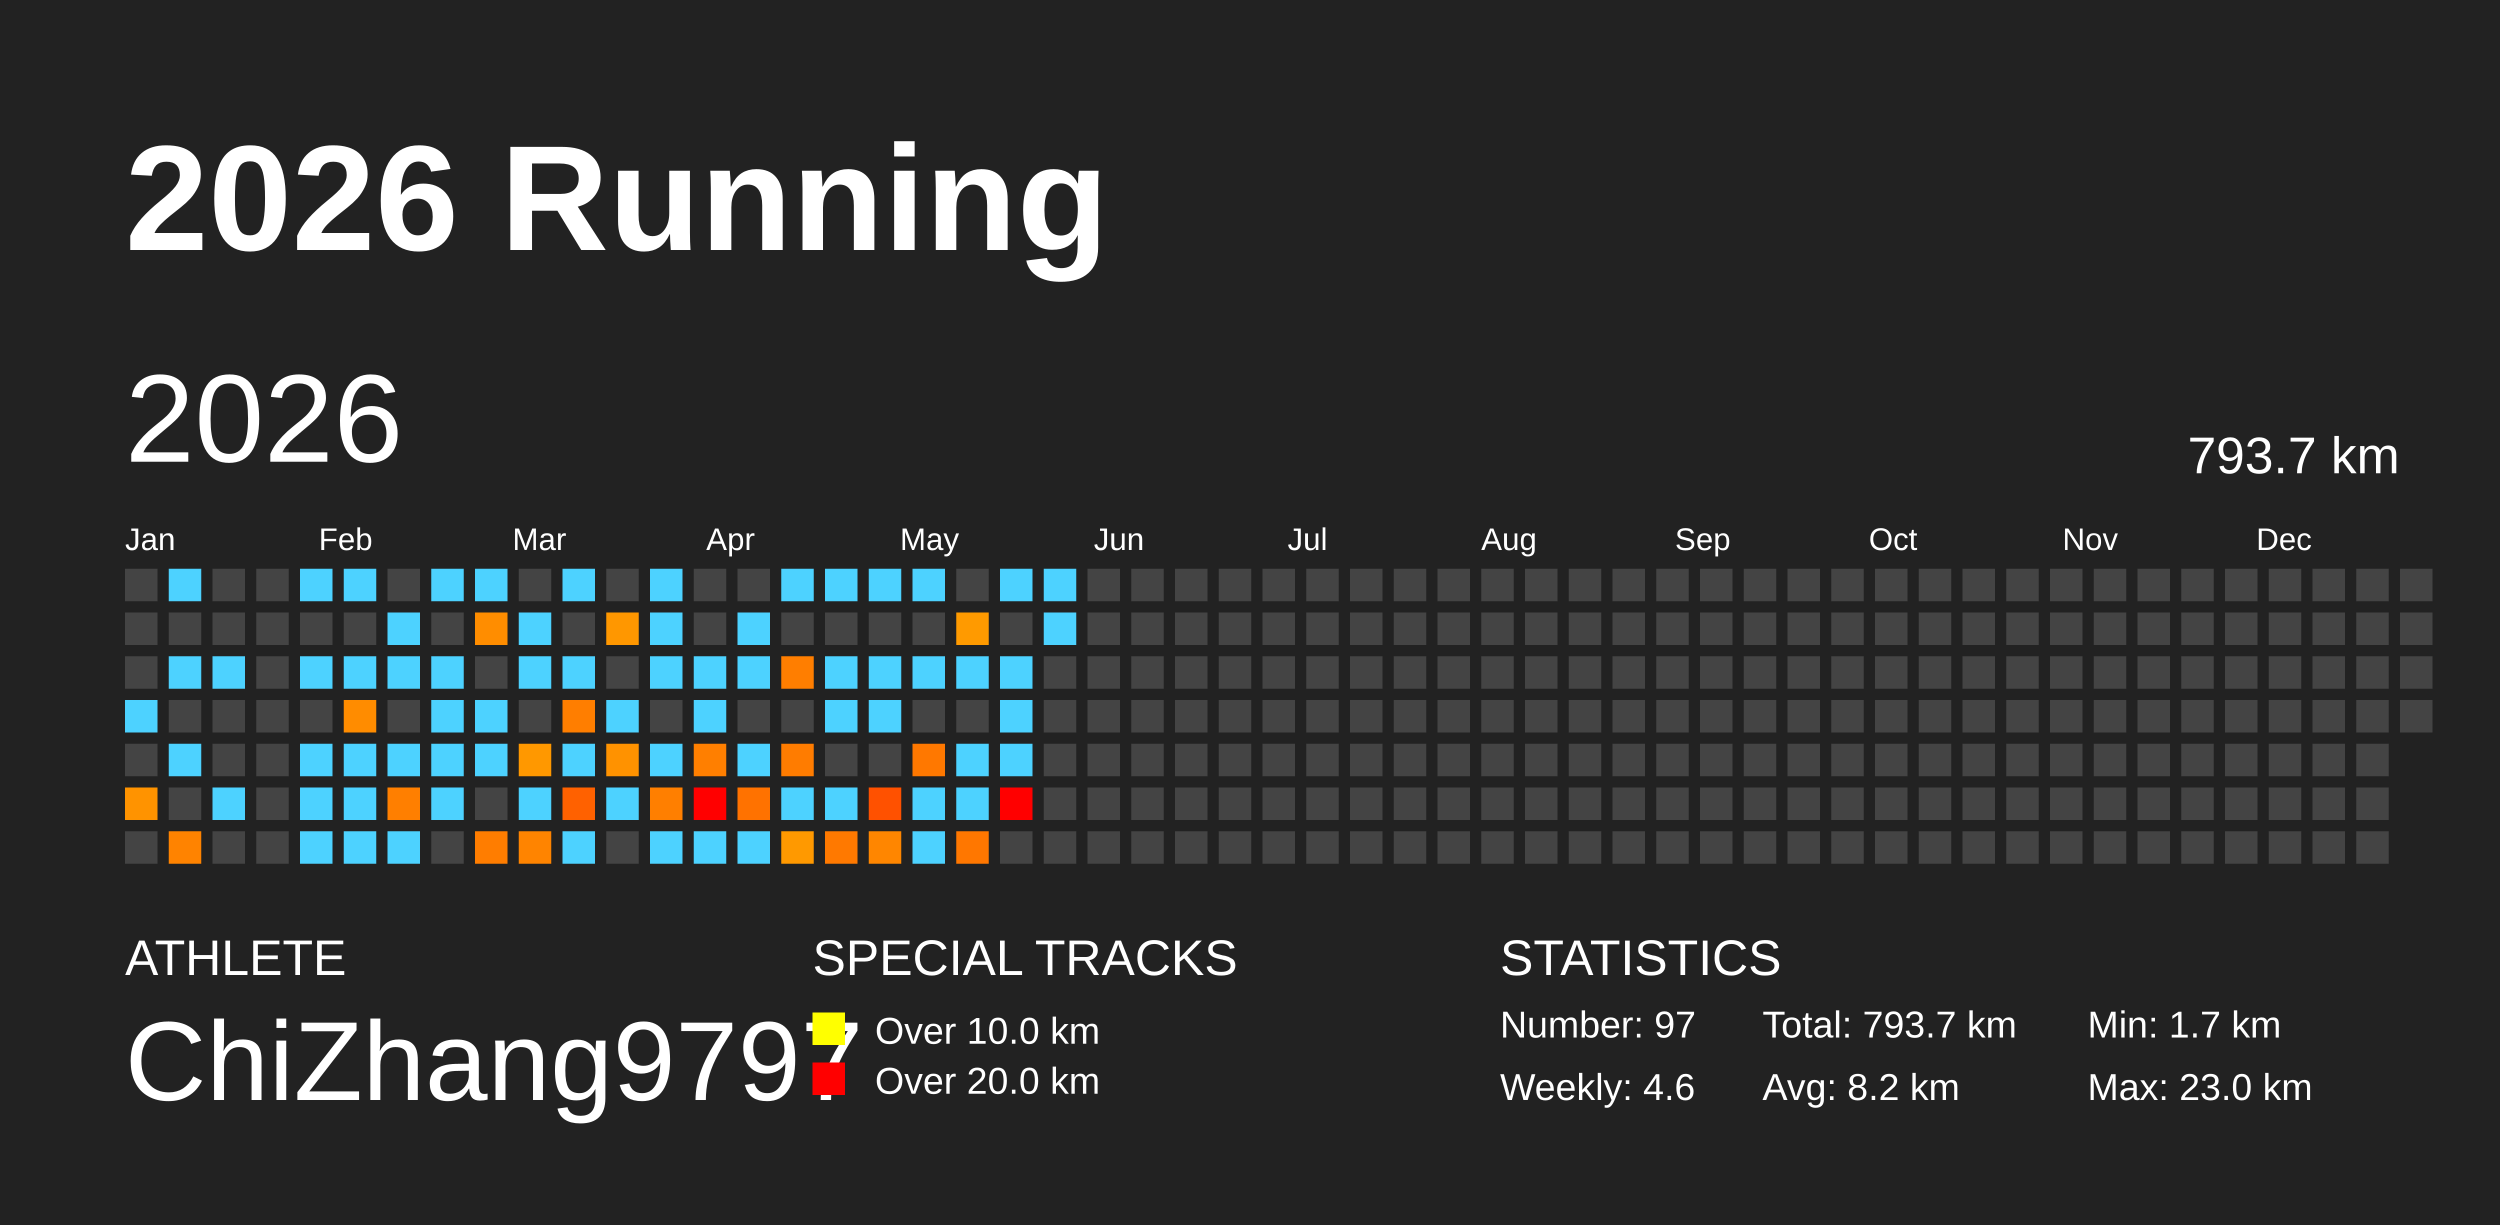
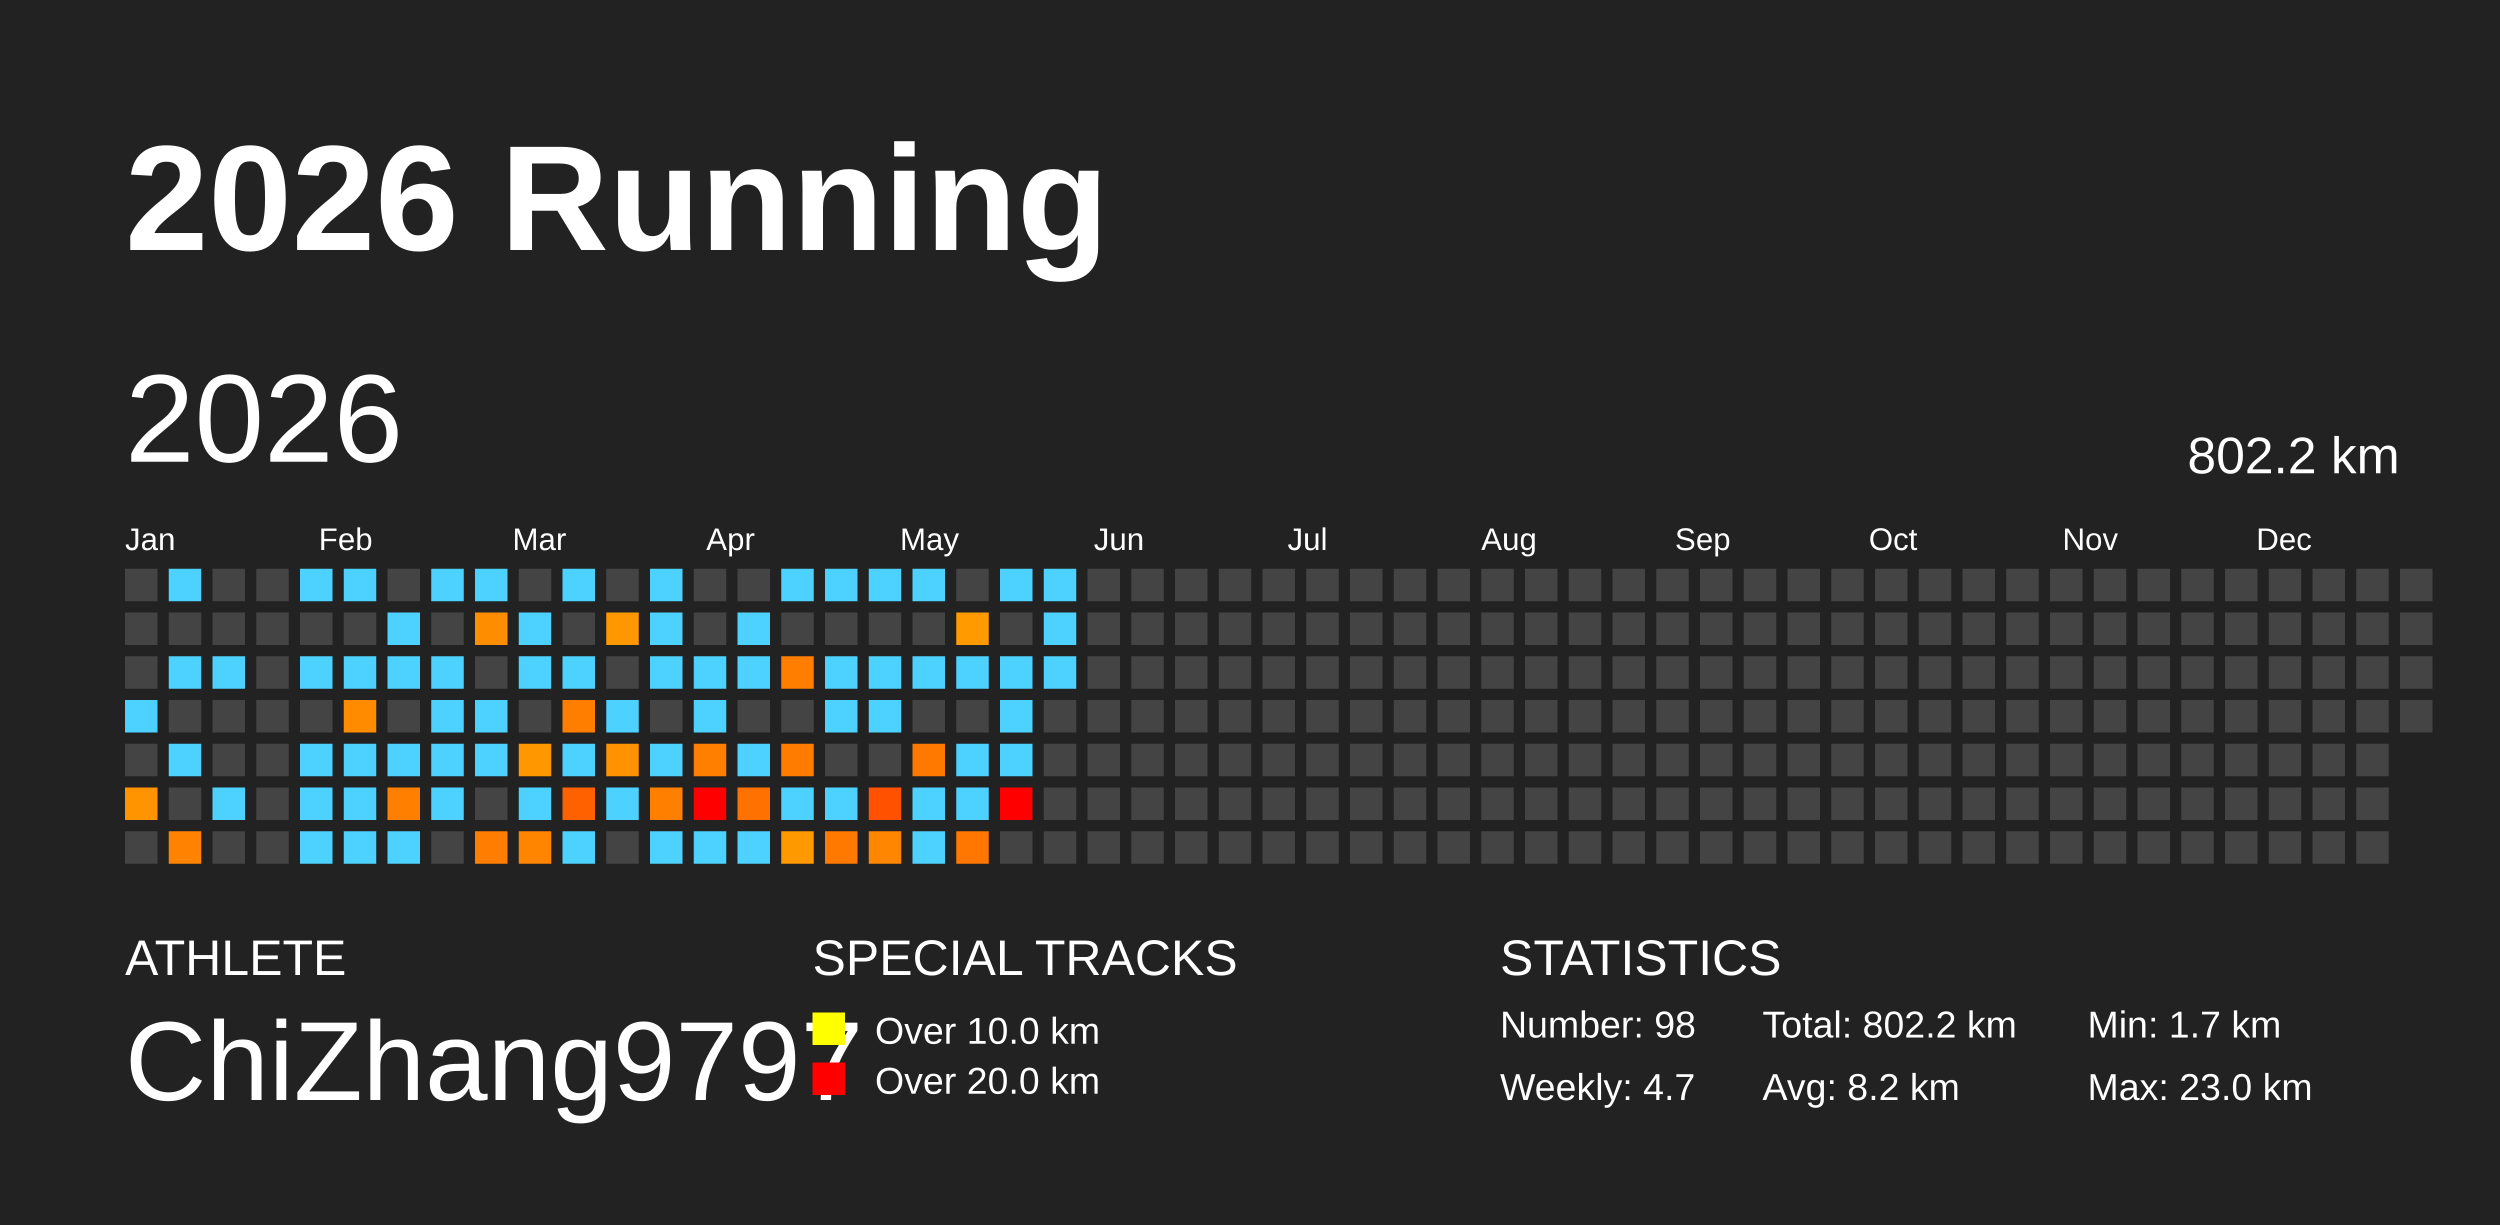
<svg xmlns="http://www.w3.org/2000/svg" baseProfile="full" height="98mm" version="1.1" viewBox="0,0,200,98" width="200mm">
  <defs />
  <rect fill="#222222" height="98" width="200" x="0" y="0" />
  <text fill="#FFFFFF" style="font-size:12px; font-family:Arial; font-weight:bold;" x="10" y="20">2026 Running</text>
  <text fill="#FFFFFF" style="font-size:4px; font-family:Arial" x="10" y="78">ATHLETE</text>
  <text fill="#FFFFFF" style="font-size:9px; font-family:Arial" x="10" y="88">ChiZhang9797</text>
  <text fill="#FFFFFF" style="font-size:4px; font-family:Arial" x="65" y="78">SPECIAL TRACKS</text>
  <rect fill="yellow" height="2.6" width="2.6" x="65" y="81" />
  <text fill="#FFFFFF" style="font-size:3px; font-family:Arial" x="70" y="83.5">Over 10.0 km</text>
  <rect fill="red" height="2.6" width="2.6" x="65" y="85" />
  <text fill="#FFFFFF" style="font-size:3px; font-family:Arial" x="70" y="87.5">Over 20.0 km</text>
  <text fill="#FFFFFF" style="font-size:4px; font-family:Arial" x="120" y="78">STATISTICS</text>
-   <text fill="#FFFFFF" style="font-size:3px; font-family:Arial" x="120" y="83">Number: 97</text>
-   <text fill="#FFFFFF" style="font-size:3px; font-family:Arial" x="120" y="88">Weekly: 4.6</text>
-   <text fill="#FFFFFF" style="font-size:3px; font-family:Arial" x="141" y="83">Total: 793.7 km</text>
+   <text fill="#FFFFFF" style="font-size:3px; font-family:Arial" x="120" y="83">Number: 98</text>
+   <text fill="#FFFFFF" style="font-size:3px; font-family:Arial" x="120" y="88">Weekly: 4.7</text>
+   <text fill="#FFFFFF" style="font-size:3px; font-family:Arial" x="141" y="83">Total: 802.2 km</text>
  <text fill="#FFFFFF" style="font-size:3px; font-family:Arial" x="141" y="88">Avg: 8.2 km</text>
  <text fill="#FFFFFF" style="font-size:3px; font-family:Arial" x="167" y="83">Min: 1.7 km</text>
  <text fill="#FFFFFF" style="font-size:3px; font-family:Arial" x="167" y="88">Max: 23.0 km</text>
  <text dominant-baseline="hanging" fill="#FFFFFF" style="font-size:10.0px; font-family:Arial;" x="10" y="30">2026</text>
-   <text dominant-baseline="hanging" fill="#FFFFFF" style="font-size:4.125px; font-family:Arial;" x="175" y="35">793.7 km</text>
+   <text dominant-baseline="hanging" fill="#FFFFFF" style="font-size:4.125px; font-family:Arial;" x="175" y="35">802.2 km</text>
  <text fill="#FFFFFF" style="font-size:2.5px; font-family:Arial" x="10.0" y="44">Jan</text>
  <text fill="#FFFFFF" style="font-size:2.5px; font-family:Arial" x="25.5" y="44">Feb</text>
  <text fill="#FFFFFF" style="font-size:2.5px; font-family:Arial" x="41.0" y="44">Mar</text>
  <text fill="#FFFFFF" style="font-size:2.5px; font-family:Arial" x="56.5" y="44">Apr</text>
  <text fill="#FFFFFF" style="font-size:2.5px; font-family:Arial" x="72.0" y="44">May</text>
  <text fill="#FFFFFF" style="font-size:2.5px; font-family:Arial" x="87.5" y="44">Jun</text>
  <text fill="#FFFFFF" style="font-size:2.5px; font-family:Arial" x="103.0" y="44">Jul</text>
  <text fill="#FFFFFF" style="font-size:2.5px; font-family:Arial" x="118.5" y="44">Aug</text>
  <text fill="#FFFFFF" style="font-size:2.5px; font-family:Arial" x="134.0" y="44">Sep</text>
  <text fill="#FFFFFF" style="font-size:2.5px; font-family:Arial" x="149.5" y="44">Oct</text>
  <text fill="#FFFFFF" style="font-size:2.5px; font-family:Arial" x="165.0" y="44">Nov</text>
  <text fill="#FFFFFF" style="font-size:2.5px; font-family:Arial" x="180.5" y="44">Dec</text>
  <rect fill="#444444" height="2.6" width="2.6" x="10.0" y="45.5" />
  <rect fill="#444444" height="2.6" width="2.6" x="10.0" y="49.0" />
  <rect fill="#444444" height="2.6" width="2.6" x="10.0" y="52.5" />
  <rect fill="#4dd2ff" height="2.6" width="2.6" x="10.0" y="56.0" />
  <rect fill="#444444" height="2.6" width="2.6" x="10.0" y="59.5" />
  <rect fill="#ff9300" height="2.6" width="2.6" x="10.0" y="63.0" />
  <rect fill="#444444" height="2.6" width="2.6" x="10.0" y="66.5" />
  <rect fill="#4dd2ff" height="2.6" width="2.6" x="13.5" y="45.5" />
  <rect fill="#444444" height="2.6" width="2.6" x="13.5" y="49.0" />
  <rect fill="#4dd2ff" height="2.6" width="2.6" x="13.5" y="52.5" />
  <rect fill="#444444" height="2.6" width="2.6" x="13.5" y="56.0" />
  <rect fill="#4dd2ff" height="2.6" width="2.6" x="13.5" y="59.5" />
  <rect fill="#444444" height="2.6" width="2.6" x="13.5" y="63.0" />
  <rect fill="#ff8300" height="2.6" width="2.6" x="13.5" y="66.5" />
  <rect fill="#444444" height="2.6" width="2.6" x="17.0" y="45.5" />
  <rect fill="#444444" height="2.6" width="2.6" x="17.0" y="49.0" />
  <rect fill="#4dd2ff" height="2.6" width="2.6" x="17.0" y="52.5" />
  <rect fill="#444444" height="2.6" width="2.6" x="17.0" y="56.0" />
  <rect fill="#444444" height="2.6" width="2.6" x="17.0" y="59.5" />
  <rect fill="#4dd2ff" height="2.6" width="2.6" x="17.0" y="63.0" />
  <rect fill="#444444" height="2.6" width="2.6" x="17.0" y="66.5" />
  <rect fill="#444444" height="2.6" width="2.6" x="20.5" y="45.5" />
  <rect fill="#444444" height="2.6" width="2.6" x="20.5" y="49.0" />
  <rect fill="#444444" height="2.6" width="2.6" x="20.5" y="52.5" />
  <rect fill="#444444" height="2.6" width="2.6" x="20.5" y="56.0" />
  <rect fill="#444444" height="2.6" width="2.6" x="20.5" y="59.5" />
  <rect fill="#444444" height="2.6" width="2.6" x="20.5" y="63.0" />
  <rect fill="#444444" height="2.6" width="2.6" x="20.5" y="66.5" />
  <rect fill="#4dd2ff" height="2.6" width="2.6" x="24.0" y="45.5" />
  <rect fill="#444444" height="2.6" width="2.6" x="24.0" y="49.0" />
  <rect fill="#4dd2ff" height="2.6" width="2.6" x="24.0" y="52.5" />
  <rect fill="#444444" height="2.6" width="2.6" x="24.0" y="56.0" />
  <rect fill="#4dd2ff" height="2.6" width="2.6" x="24.0" y="59.5" />
  <rect fill="#4dd2ff" height="2.6" width="2.6" x="24.0" y="63.0" />
  <rect fill="#4dd2ff" height="2.6" width="2.6" x="24.0" y="66.5" />
  <rect fill="#4dd2ff" height="2.6" width="2.6" x="27.5" y="45.5" />
  <rect fill="#444444" height="2.6" width="2.6" x="27.5" y="49.0" />
  <rect fill="#4dd2ff" height="2.6" width="2.6" x="27.5" y="52.5" />
  <rect fill="#ff8c00" height="2.6" width="2.6" x="27.5" y="56.0" />
  <rect fill="#4dd2ff" height="2.6" width="2.6" x="27.5" y="59.5" />
  <rect fill="#4dd2ff" height="2.6" width="2.6" x="27.5" y="63.0" />
  <rect fill="#4dd2ff" height="2.6" width="2.6" x="27.5" y="66.5" />
  <rect fill="#444444" height="2.6" width="2.6" x="31.0" y="45.5" />
  <rect fill="#4dd2ff" height="2.6" width="2.6" x="31.0" y="49.0" />
  <rect fill="#4dd2ff" height="2.6" width="2.6" x="31.0" y="52.5" />
  <rect fill="#444444" height="2.6" width="2.6" x="31.0" y="56.0" />
  <rect fill="#4dd2ff" height="2.6" width="2.6" x="31.0" y="59.5" />
  <rect fill="#ff7f00" height="2.6" width="2.6" x="31.0" y="63.0" />
  <rect fill="#4dd2ff" height="2.6" width="2.6" x="31.0" y="66.5" />
  <rect fill="#4dd2ff" height="2.6" width="2.6" x="34.5" y="45.5" />
  <rect fill="#444444" height="2.6" width="2.6" x="34.5" y="49.0" />
  <rect fill="#4dd2ff" height="2.6" width="2.6" x="34.5" y="52.5" />
  <rect fill="#4dd2ff" height="2.6" width="2.6" x="34.5" y="56.0" />
  <rect fill="#4dd2ff" height="2.6" width="2.6" x="34.5" y="59.5" />
  <rect fill="#4dd2ff" height="2.6" width="2.6" x="34.5" y="63.0" />
  <rect fill="#444444" height="2.6" width="2.6" x="34.5" y="66.5" />
  <rect fill="#4dd2ff" height="2.6" width="2.6" x="38.0" y="45.5" />
  <rect fill="#ff8d00" height="2.6" width="2.6" x="38.0" y="49.0" />
  <rect fill="#444444" height="2.6" width="2.6" x="38.0" y="52.5" />
  <rect fill="#4dd2ff" height="2.6" width="2.6" x="38.0" y="56.0" />
  <rect fill="#4dd2ff" height="2.6" width="2.6" x="38.0" y="59.5" />
  <rect fill="#444444" height="2.6" width="2.6" x="38.0" y="63.0" />
  <rect fill="#ff7d00" height="2.6" width="2.6" x="38.0" y="66.5" />
  <rect fill="#444444" height="2.6" width="2.6" x="41.5" y="45.5" />
  <rect fill="#4dd2ff" height="2.6" width="2.6" x="41.5" y="49.0" />
  <rect fill="#4dd2ff" height="2.6" width="2.6" x="41.5" y="52.5" />
  <rect fill="#444444" height="2.6" width="2.6" x="41.5" y="56.0" />
  <rect fill="#ff9800" height="2.6" width="2.6" x="41.5" y="59.5" />
  <rect fill="#4dd2ff" height="2.6" width="2.6" x="41.5" y="63.0" />
  <rect fill="#ff8400" height="2.6" width="2.6" x="41.5" y="66.5" />
  <rect fill="#4dd2ff" height="2.6" width="2.6" x="45.0" y="45.5" />
  <rect fill="#444444" height="2.6" width="2.6" x="45.0" y="49.0" />
  <rect fill="#4dd2ff" height="2.6" width="2.6" x="45.0" y="52.5" />
  <rect fill="#ff7e00" height="2.6" width="2.6" x="45.0" y="56.0" />
  <rect fill="#4dd2ff" height="2.6" width="2.6" x="45.0" y="59.5" />
  <rect fill="#ff6100" height="2.6" width="2.6" x="45.0" y="63.0" />
  <rect fill="#4dd2ff" height="2.6" width="2.6" x="45.0" y="66.5" />
  <rect fill="#444444" height="2.6" width="2.6" x="48.5" y="45.5" />
  <rect fill="#ff9700" height="2.6" width="2.6" x="48.5" y="49.0" />
  <rect fill="#444444" height="2.6" width="2.6" x="48.5" y="52.5" />
  <rect fill="#4dd2ff" height="2.6" width="2.6" x="48.5" y="56.0" />
  <rect fill="#ff9200" height="2.6" width="2.6" x="48.5" y="59.5" />
  <rect fill="#4dd2ff" height="2.6" width="2.6" x="48.5" y="63.0" />
  <rect fill="#444444" height="2.6" width="2.6" x="48.5" y="66.5" />
  <rect fill="#4dd2ff" height="2.6" width="2.6" x="52.0" y="45.5" />
  <rect fill="#4dd2ff" height="2.6" width="2.6" x="52.0" y="49.0" />
  <rect fill="#4dd2ff" height="2.6" width="2.6" x="52.0" y="52.5" />
  <rect fill="#444444" height="2.6" width="2.6" x="52.0" y="56.0" />
  <rect fill="#4dd2ff" height="2.6" width="2.6" x="52.0" y="59.5" />
  <rect fill="#ff7f00" height="2.6" width="2.6" x="52.0" y="63.0" />
  <rect fill="#4dd2ff" height="2.6" width="2.6" x="52.0" y="66.5" />
  <rect fill="#444444" height="2.6" width="2.6" x="55.5" y="45.5" />
  <rect fill="#444444" height="2.6" width="2.6" x="55.5" y="49.0" />
  <rect fill="#4dd2ff" height="2.6" width="2.6" x="55.5" y="52.5" />
  <rect fill="#4dd2ff" height="2.6" width="2.6" x="55.5" y="56.0" />
  <rect fill="#ff7f00" height="2.6" width="2.6" x="55.5" y="59.5" />
  <rect fill="red" height="2.6" width="2.6" x="55.5" y="63.0" />
  <rect fill="#4dd2ff" height="2.6" width="2.6" x="55.5" y="66.5" />
  <rect fill="#444444" height="2.6" width="2.6" x="59.0" y="45.5" />
  <rect fill="#4dd2ff" height="2.6" width="2.6" x="59.0" y="49.0" />
  <rect fill="#4dd2ff" height="2.6" width="2.6" x="59.0" y="52.5" />
  <rect fill="#444444" height="2.6" width="2.6" x="59.0" y="56.0" />
  <rect fill="#4dd2ff" height="2.6" width="2.6" x="59.0" y="59.5" />
  <rect fill="#ff7200" height="2.6" width="2.6" x="59.0" y="63.0" />
  <rect fill="#4dd2ff" height="2.6" width="2.6" x="59.0" y="66.5" />
  <rect fill="#4dd2ff" height="2.6" width="2.6" x="62.5" y="45.5" />
  <rect fill="#444444" height="2.6" width="2.6" x="62.5" y="49.0" />
  <rect fill="#ff7e00" height="2.6" width="2.6" x="62.5" y="52.5" />
  <rect fill="#444444" height="2.6" width="2.6" x="62.5" y="56.0" />
  <rect fill="#ff7c00" height="2.6" width="2.6" x="62.5" y="59.5" />
  <rect fill="#4dd2ff" height="2.6" width="2.6" x="62.5" y="63.0" />
  <rect fill="#ff9900" height="2.6" width="2.6" x="62.5" y="66.5" />
  <rect fill="#4dd2ff" height="2.6" width="2.6" x="66.0" y="45.5" />
  <rect fill="#444444" height="2.6" width="2.6" x="66.0" y="49.0" />
  <rect fill="#4dd2ff" height="2.6" width="2.6" x="66.0" y="52.5" />
  <rect fill="#4dd2ff" height="2.6" width="2.6" x="66.0" y="56.0" />
  <rect fill="#444444" height="2.6" width="2.6" x="66.0" y="59.5" />
  <rect fill="#4dd2ff" height="2.6" width="2.6" x="66.0" y="63.0" />
  <rect fill="#ff7900" height="2.6" width="2.6" x="66.0" y="66.5" />
  <rect fill="#4dd2ff" height="2.6" width="2.6" x="69.5" y="45.5" />
  <rect fill="#444444" height="2.6" width="2.6" x="69.5" y="49.0" />
  <rect fill="#4dd2ff" height="2.6" width="2.6" x="69.5" y="52.5" />
  <rect fill="#4dd2ff" height="2.6" width="2.6" x="69.5" y="56.0" />
  <rect fill="#444444" height="2.6" width="2.6" x="69.5" y="59.5" />
  <rect fill="#ff5100" height="2.6" width="2.6" x="69.5" y="63.0" />
  <rect fill="#ff8600" height="2.6" width="2.6" x="69.5" y="66.5" />
  <rect fill="#4dd2ff" height="2.6" width="2.6" x="73.0" y="45.5" />
  <rect fill="#444444" height="2.6" width="2.6" x="73.0" y="49.0" />
  <rect fill="#4dd2ff" height="2.6" width="2.6" x="73.0" y="52.5" />
  <rect fill="#444444" height="2.6" width="2.6" x="73.0" y="56.0" />
  <rect fill="#ff7800" height="2.6" width="2.6" x="73.0" y="59.5" />
  <rect fill="#4dd2ff" height="2.6" width="2.6" x="73.0" y="63.0" />
  <rect fill="#4dd2ff" height="2.6" width="2.6" x="73.0" y="66.5" />
  <rect fill="#444444" height="2.6" width="2.6" x="76.5" y="45.5" />
  <rect fill="#ff9a00" height="2.6" width="2.6" x="76.5" y="49.0" />
  <rect fill="#4dd2ff" height="2.6" width="2.6" x="76.5" y="52.5" />
  <rect fill="#444444" height="2.6" width="2.6" x="76.5" y="56.0" />
  <rect fill="#4dd2ff" height="2.6" width="2.6" x="76.5" y="59.5" />
  <rect fill="#4dd2ff" height="2.6" width="2.6" x="76.5" y="63.0" />
  <rect fill="#ff7700" height="2.6" width="2.6" x="76.5" y="66.5" />
  <rect fill="#4dd2ff" height="2.6" width="2.6" x="80.0" y="45.5" />
  <rect fill="#444444" height="2.6" width="2.6" x="80.0" y="49.0" />
  <rect fill="#4dd2ff" height="2.6" width="2.6" x="80.0" y="52.5" />
  <rect fill="#4dd2ff" height="2.6" width="2.6" x="80.0" y="56.0" />
  <rect fill="#4dd2ff" height="2.6" width="2.6" x="80.0" y="59.5" />
  <rect fill="red" height="2.6" width="2.6" x="80.0" y="63.0" />
  <rect fill="#444444" height="2.6" width="2.6" x="80.0" y="66.5" />
  <rect fill="#4dd2ff" height="2.6" width="2.6" x="83.5" y="45.5" />
  <rect fill="#4dd2ff" height="2.6" width="2.6" x="83.5" y="49.0" />
-   <rect fill="#444444" height="2.6" width="2.6" x="83.5" y="52.5" />
+   <rect fill="#4dd2ff" height="2.6" width="2.6" x="83.5" y="52.5" />
  <rect fill="#444444" height="2.6" width="2.6" x="83.5" y="56.0" />
  <rect fill="#444444" height="2.6" width="2.6" x="83.5" y="59.5" />
  <rect fill="#444444" height="2.6" width="2.6" x="83.5" y="63.0" />
  <rect fill="#444444" height="2.6" width="2.6" x="83.5" y="66.5" />
  <rect fill="#444444" height="2.6" width="2.6" x="87.0" y="45.5" />
  <rect fill="#444444" height="2.6" width="2.6" x="87.0" y="49.0" />
  <rect fill="#444444" height="2.6" width="2.6" x="87.0" y="52.5" />
  <rect fill="#444444" height="2.6" width="2.6" x="87.0" y="56.0" />
  <rect fill="#444444" height="2.6" width="2.6" x="87.0" y="59.5" />
  <rect fill="#444444" height="2.6" width="2.6" x="87.0" y="63.0" />
  <rect fill="#444444" height="2.6" width="2.6" x="87.0" y="66.5" />
  <rect fill="#444444" height="2.6" width="2.6" x="90.5" y="45.5" />
  <rect fill="#444444" height="2.6" width="2.6" x="90.5" y="49.0" />
  <rect fill="#444444" height="2.6" width="2.6" x="90.5" y="52.5" />
  <rect fill="#444444" height="2.6" width="2.6" x="90.5" y="56.0" />
  <rect fill="#444444" height="2.6" width="2.6" x="90.5" y="59.5" />
  <rect fill="#444444" height="2.6" width="2.6" x="90.5" y="63.0" />
  <rect fill="#444444" height="2.6" width="2.6" x="90.5" y="66.5" />
  <rect fill="#444444" height="2.6" width="2.6" x="94.0" y="45.5" />
  <rect fill="#444444" height="2.6" width="2.6" x="94.0" y="49.0" />
  <rect fill="#444444" height="2.6" width="2.6" x="94.0" y="52.5" />
  <rect fill="#444444" height="2.6" width="2.6" x="94.0" y="56.0" />
  <rect fill="#444444" height="2.6" width="2.6" x="94.0" y="59.5" />
  <rect fill="#444444" height="2.6" width="2.6" x="94.0" y="63.0" />
  <rect fill="#444444" height="2.6" width="2.6" x="94.0" y="66.5" />
  <rect fill="#444444" height="2.6" width="2.6" x="97.5" y="45.5" />
  <rect fill="#444444" height="2.6" width="2.6" x="97.5" y="49.0" />
  <rect fill="#444444" height="2.6" width="2.6" x="97.5" y="52.5" />
  <rect fill="#444444" height="2.6" width="2.6" x="97.5" y="56.0" />
  <rect fill="#444444" height="2.6" width="2.6" x="97.5" y="59.5" />
  <rect fill="#444444" height="2.6" width="2.6" x="97.5" y="63.0" />
  <rect fill="#444444" height="2.6" width="2.6" x="97.5" y="66.5" />
  <rect fill="#444444" height="2.6" width="2.6" x="101.0" y="45.5" />
  <rect fill="#444444" height="2.6" width="2.6" x="101.0" y="49.0" />
  <rect fill="#444444" height="2.6" width="2.6" x="101.0" y="52.5" />
  <rect fill="#444444" height="2.6" width="2.6" x="101.0" y="56.0" />
  <rect fill="#444444" height="2.6" width="2.6" x="101.0" y="59.5" />
  <rect fill="#444444" height="2.6" width="2.6" x="101.0" y="63.0" />
  <rect fill="#444444" height="2.6" width="2.6" x="101.0" y="66.5" />
  <rect fill="#444444" height="2.6" width="2.6" x="104.5" y="45.5" />
  <rect fill="#444444" height="2.6" width="2.6" x="104.5" y="49.0" />
  <rect fill="#444444" height="2.6" width="2.6" x="104.5" y="52.5" />
  <rect fill="#444444" height="2.6" width="2.6" x="104.5" y="56.0" />
  <rect fill="#444444" height="2.6" width="2.6" x="104.5" y="59.5" />
  <rect fill="#444444" height="2.6" width="2.6" x="104.5" y="63.0" />
  <rect fill="#444444" height="2.6" width="2.6" x="104.5" y="66.5" />
  <rect fill="#444444" height="2.6" width="2.6" x="108.0" y="45.5" />
  <rect fill="#444444" height="2.6" width="2.6" x="108.0" y="49.0" />
  <rect fill="#444444" height="2.6" width="2.6" x="108.0" y="52.5" />
  <rect fill="#444444" height="2.6" width="2.6" x="108.0" y="56.0" />
  <rect fill="#444444" height="2.6" width="2.6" x="108.0" y="59.5" />
  <rect fill="#444444" height="2.6" width="2.6" x="108.0" y="63.0" />
  <rect fill="#444444" height="2.6" width="2.6" x="108.0" y="66.5" />
  <rect fill="#444444" height="2.6" width="2.6" x="111.5" y="45.5" />
  <rect fill="#444444" height="2.6" width="2.6" x="111.5" y="49.0" />
  <rect fill="#444444" height="2.6" width="2.6" x="111.5" y="52.5" />
  <rect fill="#444444" height="2.6" width="2.6" x="111.5" y="56.0" />
  <rect fill="#444444" height="2.6" width="2.6" x="111.5" y="59.5" />
  <rect fill="#444444" height="2.6" width="2.6" x="111.5" y="63.0" />
  <rect fill="#444444" height="2.6" width="2.6" x="111.5" y="66.5" />
  <rect fill="#444444" height="2.6" width="2.6" x="115.0" y="45.5" />
  <rect fill="#444444" height="2.6" width="2.6" x="115.0" y="49.0" />
  <rect fill="#444444" height="2.6" width="2.6" x="115.0" y="52.5" />
  <rect fill="#444444" height="2.6" width="2.6" x="115.0" y="56.0" />
  <rect fill="#444444" height="2.6" width="2.6" x="115.0" y="59.5" />
  <rect fill="#444444" height="2.6" width="2.6" x="115.0" y="63.0" />
  <rect fill="#444444" height="2.6" width="2.6" x="115.0" y="66.5" />
  <rect fill="#444444" height="2.6" width="2.6" x="118.5" y="45.5" />
  <rect fill="#444444" height="2.6" width="2.6" x="118.5" y="49.0" />
  <rect fill="#444444" height="2.6" width="2.6" x="118.5" y="52.5" />
  <rect fill="#444444" height="2.6" width="2.6" x="118.5" y="56.0" />
  <rect fill="#444444" height="2.6" width="2.6" x="118.5" y="59.5" />
  <rect fill="#444444" height="2.6" width="2.6" x="118.5" y="63.0" />
  <rect fill="#444444" height="2.6" width="2.6" x="118.5" y="66.5" />
  <rect fill="#444444" height="2.6" width="2.6" x="122.0" y="45.5" />
  <rect fill="#444444" height="2.6" width="2.6" x="122.0" y="49.0" />
  <rect fill="#444444" height="2.6" width="2.6" x="122.0" y="52.5" />
  <rect fill="#444444" height="2.6" width="2.6" x="122.0" y="56.0" />
  <rect fill="#444444" height="2.6" width="2.6" x="122.0" y="59.5" />
  <rect fill="#444444" height="2.6" width="2.6" x="122.0" y="63.0" />
  <rect fill="#444444" height="2.6" width="2.6" x="122.0" y="66.5" />
  <rect fill="#444444" height="2.6" width="2.6" x="125.5" y="45.5" />
  <rect fill="#444444" height="2.6" width="2.6" x="125.5" y="49.0" />
  <rect fill="#444444" height="2.6" width="2.6" x="125.5" y="52.5" />
  <rect fill="#444444" height="2.6" width="2.6" x="125.5" y="56.0" />
  <rect fill="#444444" height="2.6" width="2.6" x="125.5" y="59.5" />
  <rect fill="#444444" height="2.6" width="2.6" x="125.5" y="63.0" />
  <rect fill="#444444" height="2.6" width="2.6" x="125.5" y="66.5" />
  <rect fill="#444444" height="2.6" width="2.6" x="129.0" y="45.5" />
  <rect fill="#444444" height="2.6" width="2.6" x="129.0" y="49.0" />
  <rect fill="#444444" height="2.6" width="2.6" x="129.0" y="52.5" />
  <rect fill="#444444" height="2.6" width="2.6" x="129.0" y="56.0" />
  <rect fill="#444444" height="2.6" width="2.6" x="129.0" y="59.5" />
  <rect fill="#444444" height="2.6" width="2.6" x="129.0" y="63.0" />
  <rect fill="#444444" height="2.6" width="2.6" x="129.0" y="66.5" />
  <rect fill="#444444" height="2.6" width="2.6" x="132.5" y="45.5" />
  <rect fill="#444444" height="2.6" width="2.6" x="132.5" y="49.0" />
  <rect fill="#444444" height="2.6" width="2.6" x="132.5" y="52.5" />
  <rect fill="#444444" height="2.6" width="2.6" x="132.5" y="56.0" />
  <rect fill="#444444" height="2.6" width="2.6" x="132.5" y="59.5" />
  <rect fill="#444444" height="2.6" width="2.6" x="132.5" y="63.0" />
  <rect fill="#444444" height="2.6" width="2.6" x="132.5" y="66.5" />
  <rect fill="#444444" height="2.6" width="2.6" x="136.0" y="45.5" />
  <rect fill="#444444" height="2.6" width="2.6" x="136.0" y="49.0" />
  <rect fill="#444444" height="2.6" width="2.6" x="136.0" y="52.5" />
  <rect fill="#444444" height="2.6" width="2.6" x="136.0" y="56.0" />
  <rect fill="#444444" height="2.6" width="2.6" x="136.0" y="59.5" />
  <rect fill="#444444" height="2.6" width="2.6" x="136.0" y="63.0" />
  <rect fill="#444444" height="2.6" width="2.6" x="136.0" y="66.5" />
  <rect fill="#444444" height="2.6" width="2.6" x="139.5" y="45.5" />
  <rect fill="#444444" height="2.6" width="2.6" x="139.5" y="49.0" />
  <rect fill="#444444" height="2.6" width="2.6" x="139.5" y="52.5" />
  <rect fill="#444444" height="2.6" width="2.6" x="139.5" y="56.0" />
  <rect fill="#444444" height="2.6" width="2.6" x="139.5" y="59.5" />
  <rect fill="#444444" height="2.6" width="2.6" x="139.5" y="63.0" />
  <rect fill="#444444" height="2.6" width="2.6" x="139.5" y="66.5" />
  <rect fill="#444444" height="2.6" width="2.6" x="143.0" y="45.5" />
  <rect fill="#444444" height="2.6" width="2.6" x="143.0" y="49.0" />
  <rect fill="#444444" height="2.6" width="2.6" x="143.0" y="52.5" />
  <rect fill="#444444" height="2.6" width="2.6" x="143.0" y="56.0" />
  <rect fill="#444444" height="2.6" width="2.6" x="143.0" y="59.5" />
  <rect fill="#444444" height="2.6" width="2.6" x="143.0" y="63.0" />
  <rect fill="#444444" height="2.6" width="2.6" x="143.0" y="66.5" />
  <rect fill="#444444" height="2.6" width="2.6" x="146.5" y="45.5" />
  <rect fill="#444444" height="2.6" width="2.6" x="146.5" y="49.0" />
  <rect fill="#444444" height="2.6" width="2.6" x="146.5" y="52.5" />
  <rect fill="#444444" height="2.6" width="2.6" x="146.5" y="56.0" />
  <rect fill="#444444" height="2.6" width="2.6" x="146.5" y="59.5" />
  <rect fill="#444444" height="2.6" width="2.6" x="146.5" y="63.0" />
  <rect fill="#444444" height="2.6" width="2.6" x="146.5" y="66.5" />
  <rect fill="#444444" height="2.6" width="2.6" x="150.0" y="45.5" />
  <rect fill="#444444" height="2.6" width="2.6" x="150.0" y="49.0" />
  <rect fill="#444444" height="2.6" width="2.6" x="150.0" y="52.5" />
  <rect fill="#444444" height="2.6" width="2.6" x="150.0" y="56.0" />
  <rect fill="#444444" height="2.6" width="2.6" x="150.0" y="59.5" />
  <rect fill="#444444" height="2.6" width="2.6" x="150.0" y="63.0" />
  <rect fill="#444444" height="2.6" width="2.6" x="150.0" y="66.5" />
  <rect fill="#444444" height="2.6" width="2.6" x="153.5" y="45.5" />
  <rect fill="#444444" height="2.6" width="2.6" x="153.5" y="49.0" />
  <rect fill="#444444" height="2.6" width="2.6" x="153.5" y="52.5" />
  <rect fill="#444444" height="2.6" width="2.6" x="153.5" y="56.0" />
  <rect fill="#444444" height="2.6" width="2.6" x="153.5" y="59.5" />
  <rect fill="#444444" height="2.6" width="2.6" x="153.5" y="63.0" />
  <rect fill="#444444" height="2.6" width="2.6" x="153.5" y="66.5" />
  <rect fill="#444444" height="2.6" width="2.6" x="157.0" y="45.5" />
  <rect fill="#444444" height="2.6" width="2.6" x="157.0" y="49.0" />
  <rect fill="#444444" height="2.6" width="2.6" x="157.0" y="52.5" />
  <rect fill="#444444" height="2.6" width="2.6" x="157.0" y="56.0" />
  <rect fill="#444444" height="2.6" width="2.6" x="157.0" y="59.5" />
  <rect fill="#444444" height="2.6" width="2.6" x="157.0" y="63.0" />
  <rect fill="#444444" height="2.6" width="2.6" x="157.0" y="66.5" />
  <rect fill="#444444" height="2.6" width="2.6" x="160.5" y="45.5" />
  <rect fill="#444444" height="2.6" width="2.6" x="160.5" y="49.0" />
  <rect fill="#444444" height="2.6" width="2.6" x="160.5" y="52.5" />
  <rect fill="#444444" height="2.6" width="2.6" x="160.5" y="56.0" />
  <rect fill="#444444" height="2.6" width="2.6" x="160.5" y="59.5" />
  <rect fill="#444444" height="2.6" width="2.6" x="160.5" y="63.0" />
  <rect fill="#444444" height="2.6" width="2.6" x="160.5" y="66.5" />
  <rect fill="#444444" height="2.6" width="2.6" x="164.0" y="45.5" />
  <rect fill="#444444" height="2.6" width="2.6" x="164.0" y="49.0" />
  <rect fill="#444444" height="2.6" width="2.6" x="164.0" y="52.5" />
  <rect fill="#444444" height="2.6" width="2.6" x="164.0" y="56.0" />
  <rect fill="#444444" height="2.6" width="2.6" x="164.0" y="59.5" />
  <rect fill="#444444" height="2.6" width="2.6" x="164.0" y="63.0" />
  <rect fill="#444444" height="2.6" width="2.6" x="164.0" y="66.5" />
  <rect fill="#444444" height="2.6" width="2.6" x="167.5" y="45.5" />
  <rect fill="#444444" height="2.6" width="2.6" x="167.5" y="49.0" />
  <rect fill="#444444" height="2.6" width="2.6" x="167.5" y="52.5" />
  <rect fill="#444444" height="2.6" width="2.6" x="167.5" y="56.0" />
  <rect fill="#444444" height="2.6" width="2.6" x="167.5" y="59.5" />
  <rect fill="#444444" height="2.6" width="2.6" x="167.5" y="63.0" />
  <rect fill="#444444" height="2.6" width="2.6" x="167.5" y="66.5" />
  <rect fill="#444444" height="2.6" width="2.6" x="171.0" y="45.5" />
  <rect fill="#444444" height="2.6" width="2.6" x="171.0" y="49.0" />
  <rect fill="#444444" height="2.6" width="2.6" x="171.0" y="52.5" />
  <rect fill="#444444" height="2.6" width="2.6" x="171.0" y="56.0" />
  <rect fill="#444444" height="2.6" width="2.6" x="171.0" y="59.5" />
  <rect fill="#444444" height="2.6" width="2.6" x="171.0" y="63.0" />
  <rect fill="#444444" height="2.6" width="2.6" x="171.0" y="66.5" />
  <rect fill="#444444" height="2.6" width="2.6" x="174.5" y="45.5" />
  <rect fill="#444444" height="2.6" width="2.6" x="174.5" y="49.0" />
  <rect fill="#444444" height="2.6" width="2.6" x="174.5" y="52.5" />
  <rect fill="#444444" height="2.6" width="2.6" x="174.5" y="56.0" />
  <rect fill="#444444" height="2.6" width="2.6" x="174.5" y="59.5" />
  <rect fill="#444444" height="2.6" width="2.6" x="174.5" y="63.0" />
  <rect fill="#444444" height="2.6" width="2.6" x="174.5" y="66.5" />
  <rect fill="#444444" height="2.6" width="2.6" x="178.0" y="45.5" />
  <rect fill="#444444" height="2.6" width="2.6" x="178.0" y="49.0" />
  <rect fill="#444444" height="2.6" width="2.6" x="178.0" y="52.5" />
  <rect fill="#444444" height="2.6" width="2.6" x="178.0" y="56.0" />
  <rect fill="#444444" height="2.6" width="2.6" x="178.0" y="59.5" />
  <rect fill="#444444" height="2.6" width="2.6" x="178.0" y="63.0" />
  <rect fill="#444444" height="2.6" width="2.6" x="178.0" y="66.5" />
  <rect fill="#444444" height="2.6" width="2.6" x="181.5" y="45.5" />
  <rect fill="#444444" height="2.6" width="2.6" x="181.5" y="49.0" />
  <rect fill="#444444" height="2.6" width="2.6" x="181.5" y="52.5" />
  <rect fill="#444444" height="2.6" width="2.6" x="181.5" y="56.0" />
  <rect fill="#444444" height="2.6" width="2.6" x="181.5" y="59.5" />
  <rect fill="#444444" height="2.6" width="2.6" x="181.5" y="63.0" />
  <rect fill="#444444" height="2.6" width="2.6" x="181.5" y="66.5" />
  <rect fill="#444444" height="2.6" width="2.6" x="185.0" y="45.5" />
  <rect fill="#444444" height="2.6" width="2.6" x="185.0" y="49.0" />
  <rect fill="#444444" height="2.6" width="2.6" x="185.0" y="52.5" />
  <rect fill="#444444" height="2.6" width="2.6" x="185.0" y="56.0" />
  <rect fill="#444444" height="2.6" width="2.6" x="185.0" y="59.5" />
  <rect fill="#444444" height="2.6" width="2.6" x="185.0" y="63.0" />
  <rect fill="#444444" height="2.6" width="2.6" x="185.0" y="66.5" />
  <rect fill="#444444" height="2.6" width="2.6" x="188.5" y="45.5" />
  <rect fill="#444444" height="2.6" width="2.6" x="188.5" y="49.0" />
  <rect fill="#444444" height="2.6" width="2.6" x="188.5" y="52.5" />
  <rect fill="#444444" height="2.6" width="2.6" x="188.5" y="56.0" />
  <rect fill="#444444" height="2.6" width="2.6" x="188.5" y="59.5" />
  <rect fill="#444444" height="2.6" width="2.6" x="188.5" y="63.0" />
  <rect fill="#444444" height="2.6" width="2.6" x="188.5" y="66.5" />
  <rect fill="#444444" height="2.6" width="2.6" x="192.0" y="45.5" />
  <rect fill="#444444" height="2.6" width="2.6" x="192.0" y="49.0" />
  <rect fill="#444444" height="2.6" width="2.6" x="192.0" y="52.5" />
  <rect fill="#444444" height="2.6" width="2.6" x="192.0" y="56.0" />
</svg>
